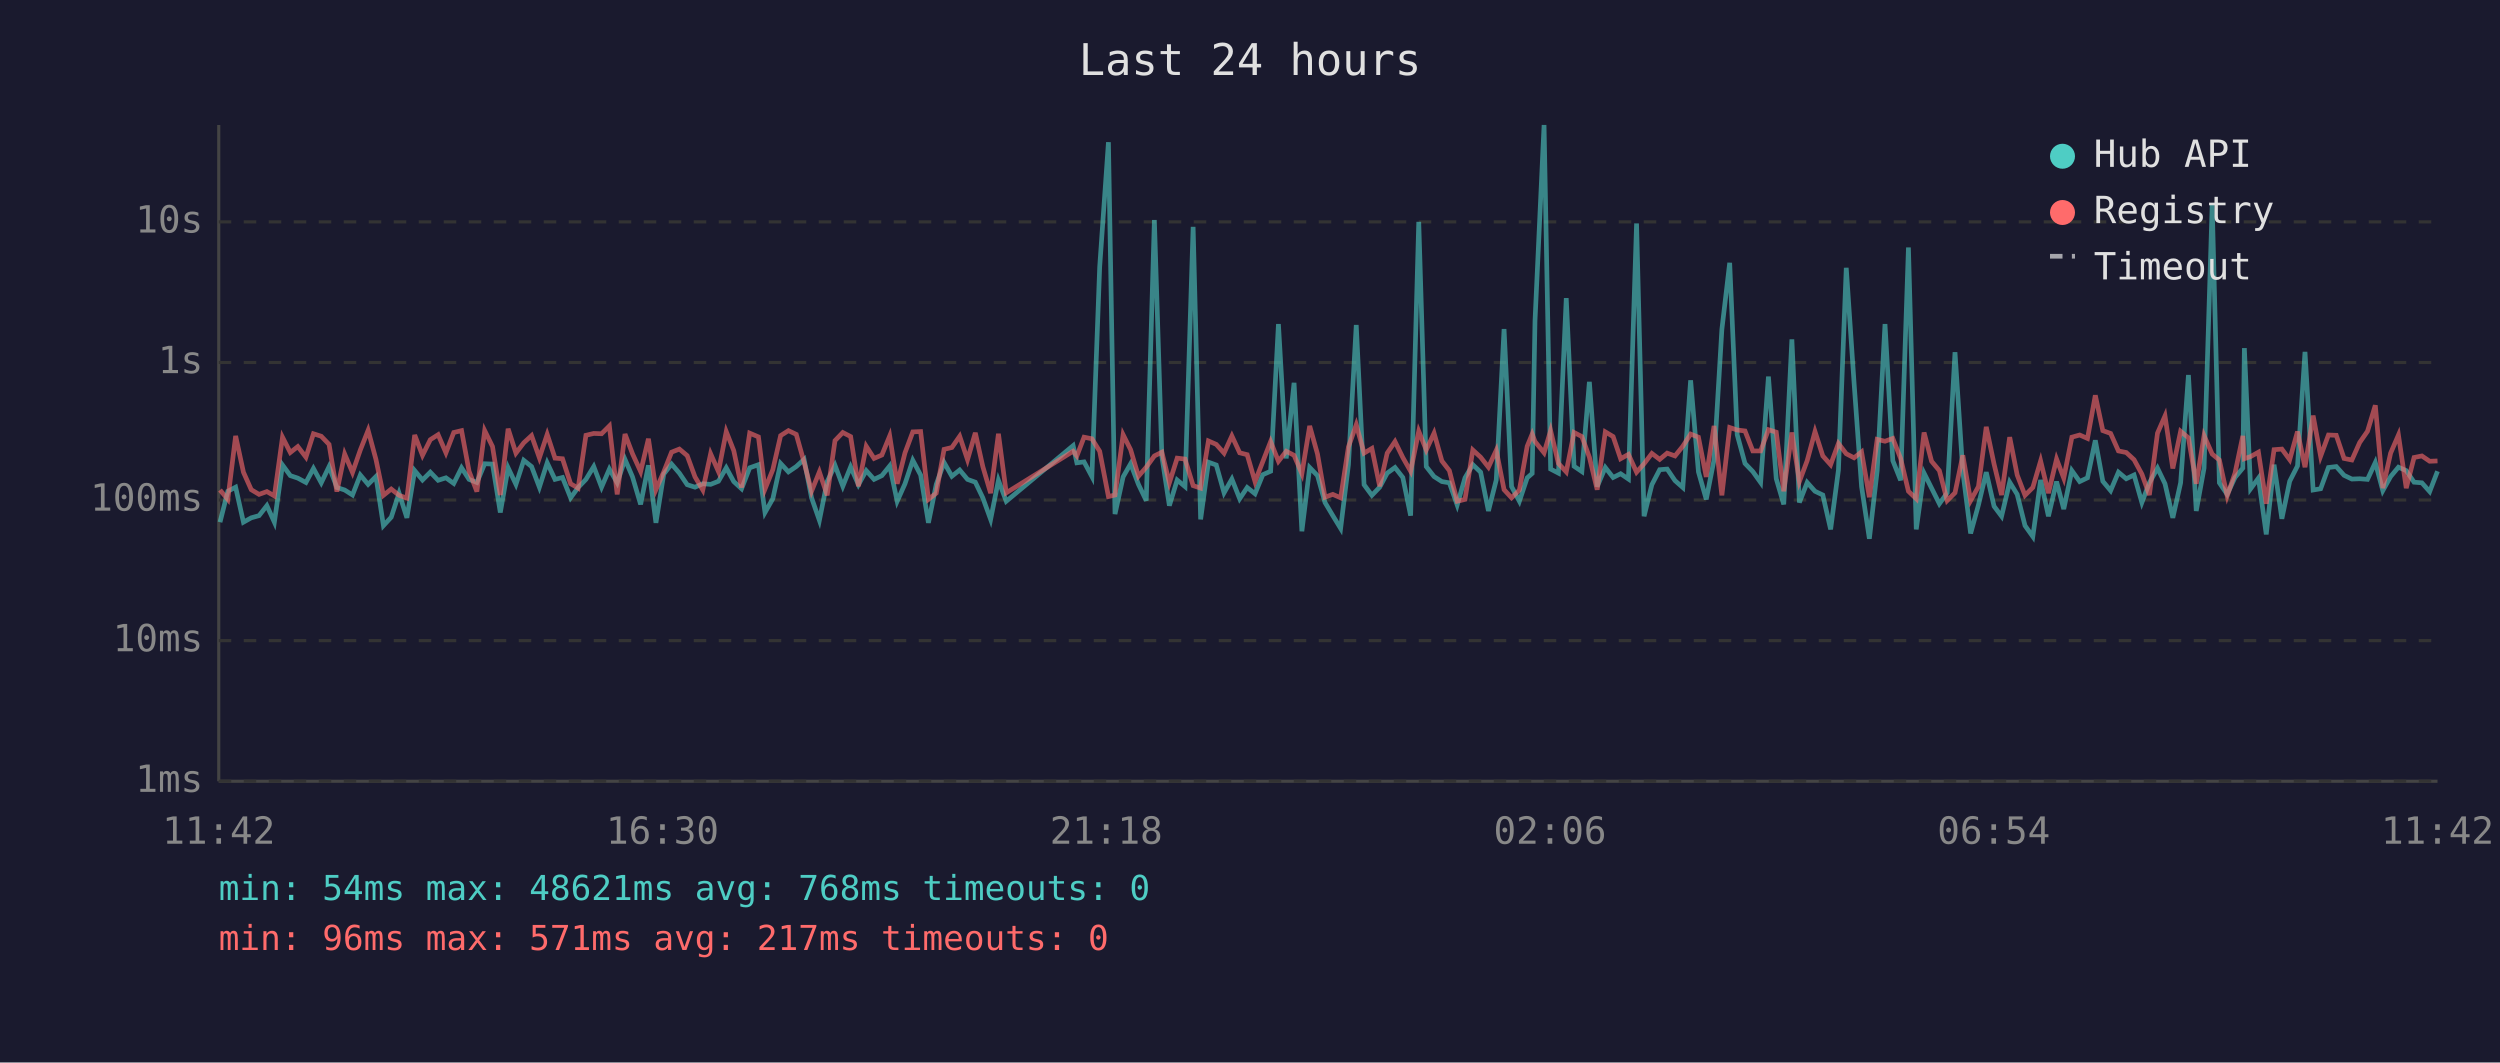
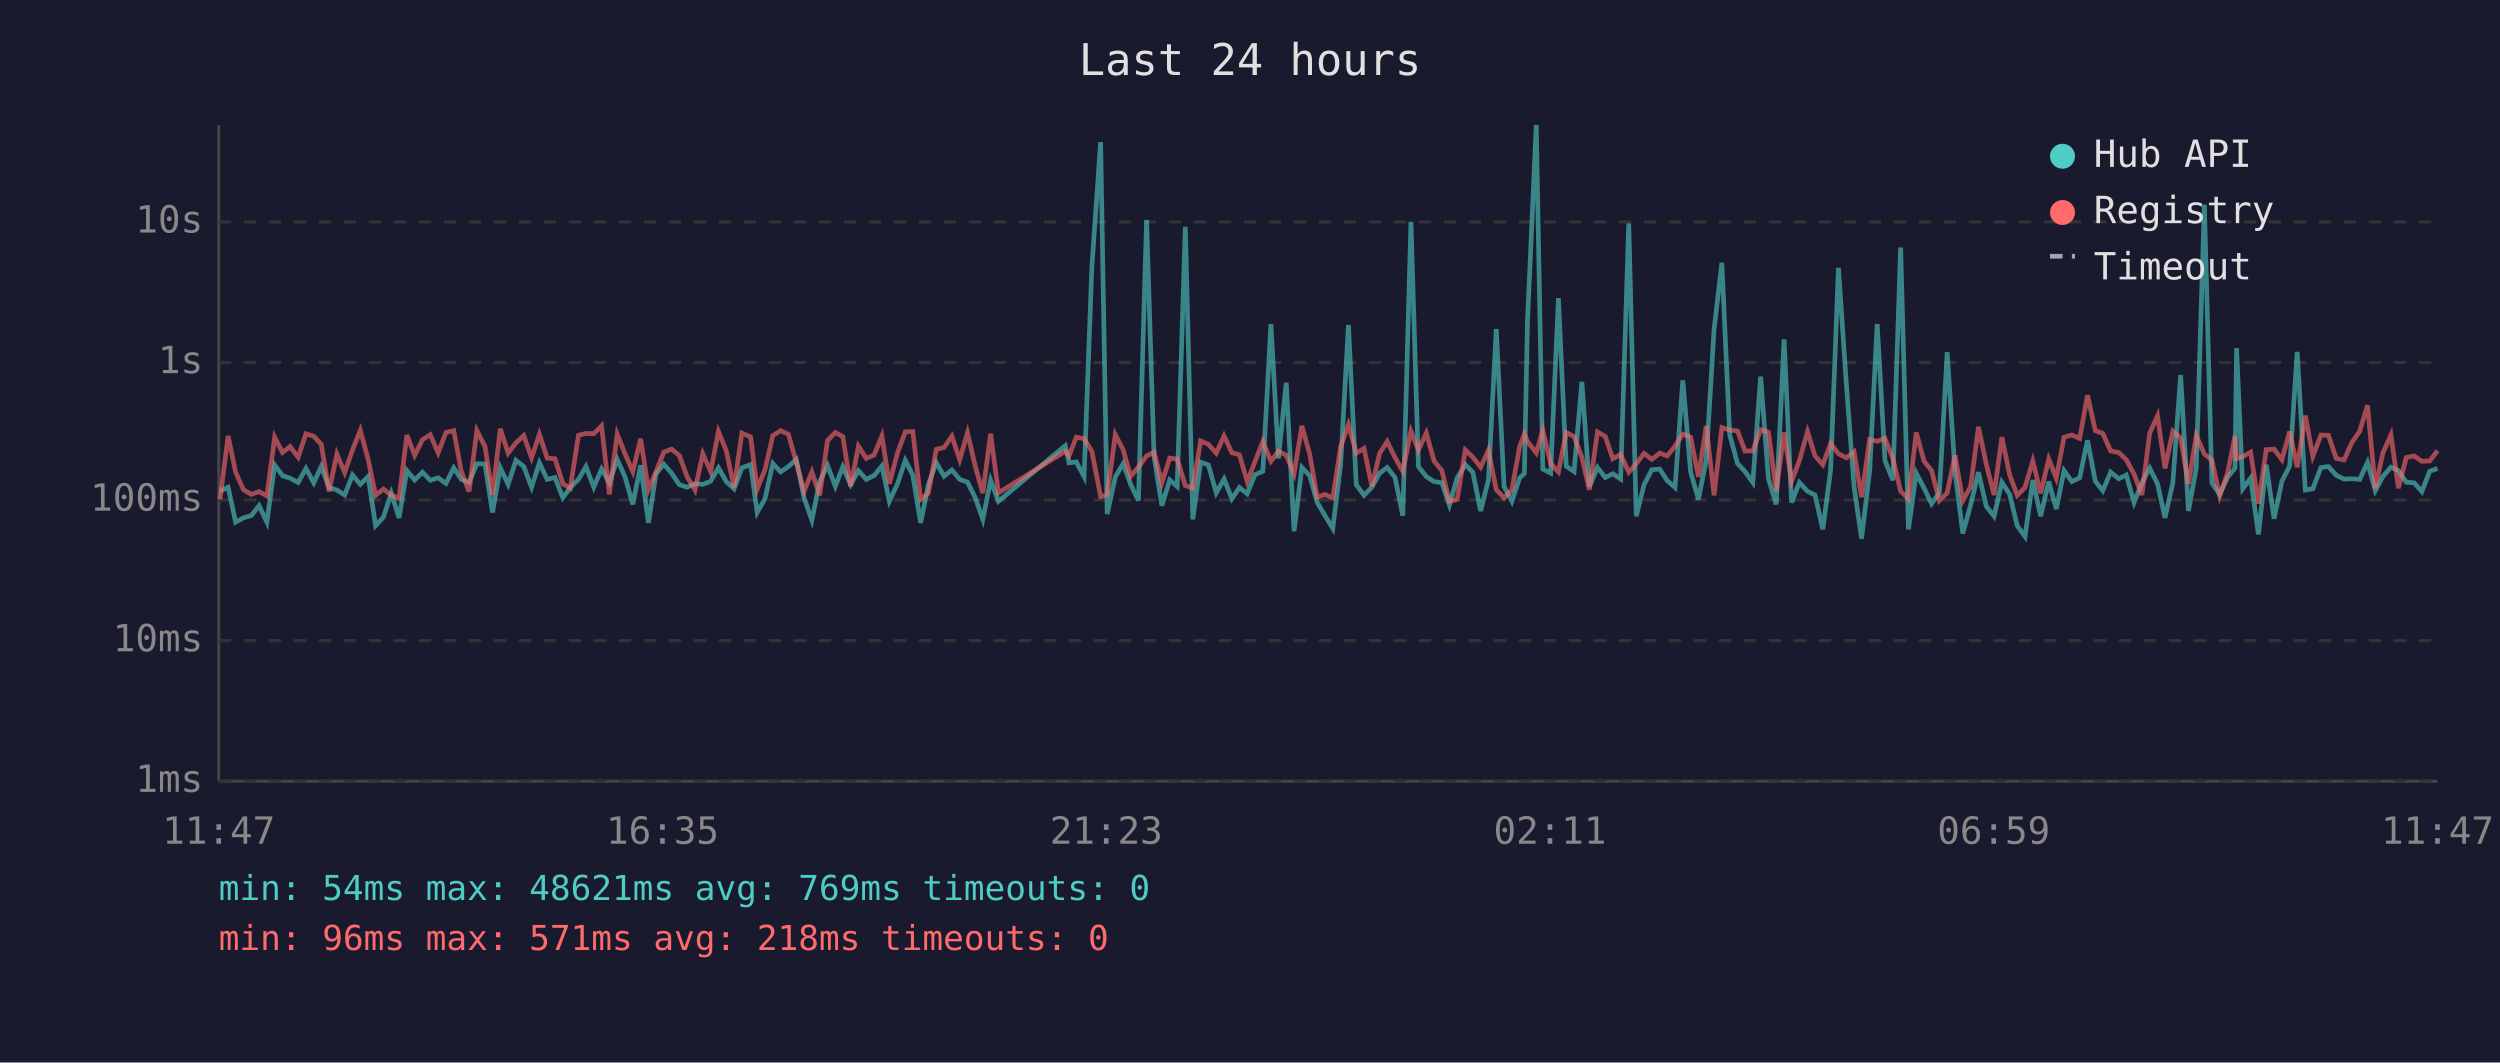
<svg xmlns="http://www.w3.org/2000/svg" viewBox="0 0 800 340" font-family="monospace" font-size="12">
  <rect width="800" height="340" fill="#1a1a2e" />
  <text x="400" y="24" fill="#e0e0e0" font-size="14" text-anchor="middle">Last 24 hours</text>
  <line x1="70" y1="40" x2="70" y2="250" stroke="#444" stroke-width="1" />
  <line x1="70" y1="250" x2="780" y2="250" stroke="#444" stroke-width="1" />
  <line x1="70" y1="250" x2="780" y2="250" stroke="#333" stroke-width="1" stroke-dasharray="4" />
  <text x="65" y="250" fill="#888" text-anchor="end" dominant-baseline="middle">1ms</text>
  <line x1="70" y1="205" x2="780" y2="205" stroke="#333" stroke-width="1" stroke-dasharray="4" />
  <text x="65" y="205" fill="#888" text-anchor="end" dominant-baseline="middle">10ms</text>
  <line x1="70" y1="160" x2="780" y2="160" stroke="#333" stroke-width="1" stroke-dasharray="4" />
  <text x="65" y="160" fill="#888" text-anchor="end" dominant-baseline="middle">100ms</text>
  <line x1="70" y1="116" x2="780" y2="116" stroke="#333" stroke-width="1" stroke-dasharray="4" />
  <text x="65" y="116" fill="#888" text-anchor="end" dominant-baseline="middle">1s</text>
  <line x1="70" y1="71" x2="780" y2="71" stroke="#333" stroke-width="1" stroke-dasharray="4" />
  <text x="65" y="71" fill="#888" text-anchor="end" dominant-baseline="middle">10s</text>
-   <text x="70" y="270" fill="#888" text-anchor="middle">11:42</text>
-   <text x="212" y="270" fill="#888" text-anchor="middle">16:30</text>
-   <text x="354" y="270" fill="#888" text-anchor="middle">21:18</text>
-   <text x="496" y="270" fill="#888" text-anchor="middle">02:06</text>
-   <text x="638" y="270" fill="#888" text-anchor="middle">06:54</text>
-   <text x="780" y="270" fill="#888" text-anchor="middle">11:42</text>
-   <polyline points="70.4,167.1 72.9,157.2 75.4,155.9 77.9,167.1 80.4,165.7 82.9,165.0 85.4,161.8 87.8,167.1 90.4,148.8 92.9,152.2 95.3,153.0 97.9,154.4 100.3,149.9 102.8,154.5 105.3,149.3 107.8,156.0 110.3,156.8 112.8,158.4 115.3,152.0 117.8,155.0 120.3,152.5 122.7,168.2 125.2,165.5 127.7,157.8 130.2,165.7 132.7,150.6 135.2,153.6 137.7,151.1 140.2,153.7 142.7,152.9 145.2,154.7 147.7,149.7 150.1,153.4 152.6,154.4 155.1,148.4 157.6,148.5 160.1,164.0 162.6,149.7 165.1,155.0 167.6,147.3 170.1,149.3 172.6,155.9 175.1,148.1 177.6,153.4 180.0,152.8 182.6,159.3 185.0,156.0 187.5,153.4 190.0,149.3 192.5,155.9 195.0,150.1 197.5,154.5 200.0,147.0 202.4,152.6 205.0,161.4 207.5,148.9 209.9,167.3 212.4,151.7 214.9,148.5 217.4,151.4 219.9,155.1 222.4,155.9 224.9,154.8 227.4,155.0 229.9,154.0 232.4,149.7 234.8,154.1 237.3,156.4 239.9,149.7 242.7,148.7 244.8,164.0 247.3,159.6 249.8,148.3 252.3,151.0 254.8,149.3 257.3,147.0 259.7,159.3 262.2,166.5 264.7,154.1 267.2,148.9 269.7,155.6 272.2,149.4 274.7,155.1 277.2,150.6 279.7,153.4 282.2,152.2 284.7,149.1 287.1,160.4 289.6,154.8 292.1,147.3 294.6,152.0 297.1,167.3 299.6,155.0 302.1,148.0 304.6,152.4 307.1,150.4 309.6,153.4 312.1,154.3 314.5,159.3 317.0,166.2 319.5,153.7 322.0,160.4 343.4,142.6 344.6,148.1 346.9,147.8 349.4,152.5 351.9,85.4 354.7,45.5 356.8,164.5 359.4,152.6 361.8,148.4 364.3,155.0 366.8,160.2 369.4,70.4 371.8,146.1 374.2,161.8 376.7,153.6 379.2,155.7 381.8,72.6 384.2,166.2 386.7,147.9 389.2,148.8 391.7,157.7 394.2,153.3 396.7,159.6 399.1,156.0 401.6,158.0 404.1,151.9 406.6,150.8 409.1,103.7 411.6,146.7 414.1,122.5 416.6,170.0 419.1,149.6 421.6,152.2 424.0,160.8 426.5,165.0 429.0,169.1 431.5,148.7 434.0,104.0 436.5,155.1 439.0,158.5 441.5,155.9 443.9,151.4 446.4,149.6 448.9,152.8 451.4,165.0 454.0,71.0 456.4,149.3 458.9,152.5 461.4,154.1 463.8,154.5 466.3,161.6 468.8,152.9 471.3,148.7 473.8,151.1 476.3,163.5 478.8,153.6 481.3,105.3 483.7,155.7 486.2,160.4 488.7,152.9 490.3,151.5 491.2,102.7 494.1,40.0 496.2,150.1 498.7,151.4 501.2,95.4 503.7,149.2 506.2,150.9 508.6,122.2 511.1,155.7 513.7,149.6 516.2,152.8 518.6,151.6 521.1,153.3 523.7,71.5 526.1,165.2 528.6,155.1 531.1,150.3 533.5,150.1 536.0,153.8 538.5,156.0 541.0,121.7 543.5,151.0 546.0,159.8 548.5,147.1 551.0,105.4 553.5,84.1 555.9,139.1 558.4,148.3 560.9,150.9 563.4,154.4 565.9,120.5 568.4,153.2 570.8,161.4 573.4,108.6 575.8,160.8 578.3,154.4 580.8,157.2 583.3,158.4 585.8,169.4 588.3,150.4 590.8,85.7 593.3,122.5 595.7,155.7 598.2,172.4 600.7,150.6 603.2,103.7 605.7,147.4 608.2,153.7 610.7,79.2 613.2,169.4 615.7,151.4 618.1,156.2 620.6,161.2 623.1,157.7 625.6,112.7 628.1,150.9 630.6,170.7 633.1,161.6 635.6,151.1 638.1,162.0 640.5,165.2 643.1,154.3 645.5,158.2 648.0,168.2 650.5,171.7 653.0,153.6 655.5,165.2 658.1,154.1 660.4,162.9 663.0,150.6 665.5,154.1 668.0,152.9 670.5,140.9 672.9,154.0 675.4,157.0 677.9,151.1 680.4,153.2 682.9,152.0 685.4,160.8 687.8,154.5 690.4,149.8 692.8,154.8 695.3,165.7 697.8,154.5 700.3,120.0 702.8,163.5 705.3,149.8 707.9,65.5 710.2,154.5 712.7,158.2 715.2,152.8 717.7,149.8 718.2,111.4 720.2,156.4 722.7,153.0 725.2,171.0 727.7,148.7 730.2,166.0 732.7,154.0 735.2,149.1 737.6,112.6 740.2,156.8 742.6,156.4 745.1,149.6 747.6,149.3 750.1,152.1 752.6,153.3 755.1,153.2 757.6,153.4 760.1,148.0 762.5,157.0 765.0,152.5 767.5,149.5 770.0,150.6 772.5,154.3 775.0,154.5 777.5,157.3 780.0,150.8" fill="none" stroke="#4ecdc4" stroke-width="1.5" opacity="0.6" />
-   <polyline points="70.4,156.8 72.9,159.8 75.4,139.5 77.9,151.1 80.4,156.7 82.9,158.2 85.4,157.3 87.8,158.7 90.4,139.9 92.9,144.8 95.3,142.9 97.9,146.3 100.3,138.8 102.8,139.6 105.3,142.2 107.8,157.3 110.3,145.3 112.8,151.2 115.3,144.0 117.8,137.7 120.3,147.0 122.7,158.5 125.2,156.5 127.7,158.5 130.2,159.4 132.7,139.2 135.2,145.7 137.7,140.7 140.2,139.1 142.7,144.9 145.2,138.4 147.7,137.8 150.1,150.8 152.6,157.3 155.1,137.8 157.6,142.9 160.1,158.4 162.6,137.2 165.1,145.0 167.6,141.7 170.1,139.4 172.6,146.5 175.1,139.0 177.6,146.6 180.0,146.8 182.6,154.8 185.0,156.2 187.5,139.3 190.0,138.7 192.5,138.8 195.0,136.3 197.5,158.2 200.0,138.9 202.4,145.2 205.0,150.9 207.5,140.4 209.9,156.7 212.4,151.0 214.9,144.7 217.4,143.7 219.9,145.8 222.4,152.6 224.9,156.8 227.4,145.2 229.9,150.9 232.4,138.1 234.8,144.2 237.3,156.0 239.9,138.6 242.7,139.8 244.8,156.5 247.3,150.3 249.8,139.4 252.3,137.8 254.8,139.0 257.3,147.9 259.7,157.2 262.2,151.0 264.7,158.5 267.2,141.0 269.7,138.4 272.2,139.7 274.7,155.6 277.2,142.8 279.7,146.7 282.2,145.6 284.7,139.5 287.1,154.8 289.6,144.9 292.1,138.2 294.6,138.1 297.1,159.8 299.6,157.8 302.1,143.8 304.6,143.2 307.1,139.6 309.6,147.1 312.1,138.5 314.5,149.3 317.0,157.8 319.5,138.8 322.0,157.7 343.4,144.4 344.6,145.9 346.9,139.9 349.4,140.4 351.9,144.4 354.7,158.9 356.8,158.4 359.4,139.1 361.8,143.9 364.3,152.4 366.8,149.5 369.4,145.9 371.8,144.7 374.2,154.5 376.7,146.6 379.2,146.9 381.8,155.4 384.2,156.2 386.7,141.1 389.2,142.2 391.7,145.0 394.2,139.5 396.7,144.9 399.1,145.5 401.6,154.1 404.1,147.7 406.6,141.3 409.1,147.6 411.6,144.4 414.1,145.7 416.6,151.6 419.1,136.3 421.6,145.3 424.0,159.1 426.5,158.2 429.0,159.3 431.5,143.0 434.0,135.9 436.5,145.0 439.0,143.5 441.5,155.6 443.9,145.0 446.4,141.3 448.9,146.4 451.4,150.8 454.0,138.0 456.4,144.0 458.9,138.6 461.4,147.5 463.8,150.6 466.3,160.4 468.8,159.8 471.3,144.0 473.8,146.3 476.3,149.5 478.8,144.1 481.3,156.7 483.7,159.3 486.2,156.8 488.7,142.8 490.3,138.9 491.2,141.3 494.1,144.9 496.2,137.8 498.7,148.3 501.2,151.0 503.7,138.4 506.2,139.7 508.6,146.3 511.1,156.7 513.7,138.2 516.2,139.7 518.6,146.8 521.1,145.4 523.7,151.1 526.1,148.4 528.6,145.1 531.1,147.0 533.5,145.0 536.0,145.9 538.5,142.8 541.0,138.9 543.5,139.9 546.0,152.6 548.5,136.3 551.0,158.5 553.5,136.8 555.9,137.6 558.4,137.9 560.9,144.3 563.4,144.3 565.9,137.5 568.4,138.3 570.8,157.2 573.4,138.4 575.8,154.1 578.3,147.4 580.8,138.1 583.3,145.9 585.8,148.7 588.3,141.9 590.8,145.2 593.3,146.5 595.7,144.6 598.2,159.1 600.7,140.6 603.2,141.2 605.7,140.3 608.2,146.7 610.7,157.2 613.2,159.6 615.7,138.4 618.1,147.6 620.6,150.6 623.1,160.2 625.6,157.7 628.1,145.7 630.6,160.2 633.1,155.7 635.6,136.6 638.1,148.5 640.5,158.4 643.1,139.9 645.5,152.0 648.0,158.5 650.5,156.0 653.0,147.5 655.5,157.8 658.1,146.9 660.4,153.0 663.0,139.9 665.5,139.2 668.0,140.3 670.5,126.5 672.9,137.8 675.4,138.7 677.9,144.3 680.4,144.8 682.9,147.1 685.4,151.7 687.8,158.4 690.4,138.6 692.8,133.1 695.3,149.9 697.8,138.0 700.3,140.1 702.8,154.8 705.3,139.4 707.9,145.3 710.2,147.2 712.7,158.7 715.2,151.4 717.7,139.5 718.2,146.8 720.2,146.1 722.7,144.7 725.2,161.2 727.7,143.9 730.2,143.7 732.7,147.1 735.2,138.1 737.6,149.5 740.2,133.0 742.6,146.0 745.1,139.2 747.6,139.3 750.1,146.7 752.6,147.2 755.1,141.6 757.6,138.0 760.1,129.7 762.5,156.2 765.0,145.0 767.5,139.2 770.0,156.2 772.5,146.4 775.0,145.9 777.5,147.6 780.0,147.5" fill="none" stroke="#ff6b6b" stroke-width="1.5" opacity="0.6" />
+   <text x="70" y="270" fill="#888" text-anchor="middle">11:47</text>
+   <text x="212" y="270" fill="#888" text-anchor="middle">16:35</text>
+   <text x="354" y="270" fill="#888" text-anchor="middle">21:23</text>
+   <text x="496" y="270" fill="#888" text-anchor="middle">02:11</text>
+   <text x="638" y="270" fill="#888" text-anchor="middle">06:59</text>
+   <text x="780" y="270" fill="#888" text-anchor="middle">11:47</text>
+   <polyline points="70.4,157.2 73.0,155.9 75.4,167.1 77.9,165.7 80.4,165.0 82.9,161.8 85.4,167.1 87.9,148.8 90.4,152.2 92.8,153.0 95.4,154.4 97.9,149.9 100.4,154.5 102.8,149.3 105.3,156.0 107.8,156.8 110.3,158.4 112.8,152.0 115.3,155.0 117.8,152.5 120.2,168.2 122.7,165.5 125.2,157.8 127.7,165.7 130.2,150.6 132.7,153.6 135.2,151.1 137.7,153.7 140.2,152.9 142.7,154.7 145.2,149.7 147.6,153.4 150.1,154.4 152.6,148.4 155.2,148.5 157.6,164.0 160.1,149.7 162.6,155.0 165.1,147.3 167.6,149.3 170.1,155.9 172.6,148.1 175.1,153.4 177.6,152.8 180.1,159.3 182.5,156.0 185.1,153.4 187.5,149.3 190.0,155.9 192.5,150.1 195.0,154.5 197.5,147.0 200.0,152.6 202.5,161.4 205.0,148.9 207.5,167.3 209.9,151.7 212.4,148.5 214.9,151.4 217.4,155.1 219.9,155.9 222.4,154.8 224.9,155.0 227.4,154.0 229.9,149.7 232.4,154.1 234.9,156.4 237.4,149.7 240.2,148.7 242.3,164.0 244.8,159.6 247.3,148.3 249.8,151.0 252.3,149.3 254.8,147.0 257.3,159.3 259.8,166.5 262.3,154.1 264.8,148.9 267.3,155.6 269.7,149.4 272.2,155.1 274.7,150.6 277.2,153.4 279.7,152.2 282.2,149.1 284.6,160.4 287.2,154.8 289.7,147.3 292.1,152.0 294.6,167.3 297.1,155.0 299.6,148.0 302.1,152.4 304.6,150.4 307.1,153.4 309.6,154.3 312.1,159.3 314.5,166.2 317.0,153.7 319.5,160.4 340.9,142.6 342.1,148.1 344.4,147.8 346.9,152.5 349.4,85.4 352.2,45.5 354.3,164.5 356.9,152.6 359.4,148.4 361.8,155.0 364.3,160.2 366.9,70.4 369.3,146.1 371.8,161.8 374.3,153.6 376.7,155.7 379.3,72.6 381.7,166.2 384.2,147.9 386.7,148.8 389.2,157.7 391.7,153.3 394.2,159.6 396.6,156.0 399.1,158.0 401.6,151.9 404.1,150.8 406.7,103.7 409.1,146.7 411.6,122.5 414.1,170.0 416.6,149.6 419.1,152.2 421.5,160.8 424.0,165.0 426.5,169.1 429.0,148.7 431.5,104.0 434.0,155.1 436.5,158.5 439.0,155.9 441.5,151.4 443.9,149.6 446.4,152.8 448.9,165.0 451.5,71.0 453.9,149.3 456.4,152.5 458.9,154.1 461.4,154.5 463.8,161.6 466.3,152.9 468.9,148.7 471.3,151.1 473.8,163.5 476.3,153.6 478.8,105.3 481.3,155.7 483.8,160.4 486.3,152.9 487.8,151.5 488.8,102.7 491.6,40.0 493.7,150.1 496.2,151.4 498.7,95.4 501.2,149.2 503.7,150.9 506.2,122.2 508.6,155.7 511.2,149.6 513.7,152.8 516.1,151.6 518.6,153.3 521.2,71.5 523.6,165.2 526.1,155.1 528.6,150.3 531.1,150.1 533.5,153.8 536.0,156.0 538.5,121.7 541.0,151.0 543.5,159.8 546.0,147.1 548.5,105.4 551.0,84.1 553.5,139.1 556.0,148.3 558.4,150.9 560.9,154.4 563.4,120.5 565.9,153.2 568.4,161.4 570.9,108.6 573.3,160.8 575.8,154.4 578.4,157.2 580.8,158.4 583.3,169.4 585.8,150.4 588.3,85.7 590.8,122.5 593.3,155.7 595.7,172.4 598.3,150.6 600.7,103.7 603.2,147.4 605.7,153.7 608.2,79.2 610.7,169.4 613.2,151.4 615.7,156.2 618.1,161.2 620.6,157.7 623.1,112.7 625.6,150.9 628.1,170.7 630.6,161.6 633.1,151.1 635.6,162.0 638.1,165.2 640.6,154.3 643.1,158.2 645.5,168.2 648.0,171.7 650.5,153.6 653.0,165.2 655.6,154.1 658.0,162.9 660.5,150.6 663.0,154.1 665.5,152.9 668.0,140.9 670.5,154.0 672.9,157.0 675.4,151.1 678.0,153.2 680.4,152.0 682.9,160.8 685.4,154.5 687.9,149.8 690.4,154.8 692.8,165.7 695.3,154.5 697.8,120.0 700.3,163.5 702.8,149.8 705.4,65.5 707.8,154.5 710.3,158.2 712.8,152.8 715.2,149.8 715.7,111.4 717.7,156.4 720.2,153.0 722.7,171.0 725.2,148.7 727.7,166.0 730.2,154.0 732.7,149.1 735.1,112.6 737.7,156.8 740.1,156.4 742.7,149.6 745.1,149.3 747.6,152.1 750.1,153.3 752.6,153.2 755.1,153.4 757.6,148.0 760.1,157.0 762.5,152.5 765.1,149.5 767.5,150.6 770.0,154.3 772.5,154.5 775.0,157.3 777.5,150.8 780.0,149.9" fill="none" stroke="#4ecdc4" stroke-width="1.5" opacity="0.6" />
+   <polyline points="70.4,159.8 73.0,139.5 75.4,151.1 77.9,156.7 80.4,158.2 82.9,157.3 85.4,158.7 87.9,139.9 90.4,144.8 92.8,142.9 95.4,146.3 97.9,138.8 100.4,139.6 102.8,142.2 105.3,157.3 107.8,145.3 110.3,151.2 112.8,144.0 115.3,137.7 117.8,147.0 120.2,158.5 122.7,156.5 125.2,158.5 127.7,159.4 130.2,139.2 132.7,145.7 135.2,140.7 137.7,139.1 140.2,144.9 142.7,138.4 145.2,137.8 147.6,150.8 150.1,157.3 152.6,137.8 155.2,142.9 157.6,158.4 160.1,137.2 162.6,145.0 165.1,141.7 167.6,139.4 170.1,146.5 172.6,139.0 175.1,146.6 177.6,146.8 180.1,154.8 182.5,156.2 185.1,139.3 187.5,138.7 190.0,138.8 192.5,136.3 195.0,158.2 197.5,138.9 200.0,145.2 202.5,150.9 205.0,140.4 207.5,156.7 209.9,151.0 212.4,144.7 214.9,143.7 217.4,145.8 219.9,152.6 222.4,156.8 224.9,145.2 227.4,150.9 229.9,138.1 232.4,144.2 234.9,156.0 237.4,138.6 240.2,139.8 242.3,156.5 244.8,150.3 247.3,139.4 249.8,137.8 252.3,139.0 254.8,147.9 257.3,157.2 259.8,151.0 262.3,158.5 264.8,141.0 267.3,138.4 269.7,139.7 272.2,155.6 274.7,142.8 277.2,146.7 279.7,145.6 282.2,139.5 284.6,154.8 287.2,144.9 289.7,138.2 292.1,138.1 294.6,159.8 297.1,157.8 299.6,143.8 302.1,143.2 304.6,139.6 307.1,147.1 309.6,138.5 312.1,149.3 314.5,157.8 317.0,138.8 319.5,157.7 340.9,144.4 342.1,145.9 344.4,139.9 346.9,140.4 349.4,144.4 352.2,158.9 354.3,158.4 356.9,139.1 359.4,143.9 361.8,152.4 364.3,149.5 366.9,145.9 369.3,144.7 371.8,154.5 374.3,146.6 376.7,146.9 379.3,155.4 381.7,156.2 384.2,141.1 386.7,142.2 389.2,145.0 391.7,139.5 394.2,144.9 396.6,145.5 399.1,154.1 401.6,147.7 404.1,141.3 406.7,147.6 409.1,144.4 411.6,145.7 414.1,151.6 416.6,136.3 419.1,145.3 421.5,159.1 424.0,158.2 426.5,159.3 429.0,143.0 431.5,135.9 434.0,145.0 436.5,143.5 439.0,155.6 441.5,145.0 443.9,141.3 446.4,146.4 448.9,150.8 451.5,138.0 453.9,144.0 456.4,138.6 458.9,147.5 461.4,150.6 463.8,160.4 466.3,159.8 468.9,144.0 471.3,146.3 473.8,149.5 476.3,144.1 478.8,156.7 481.3,159.3 483.8,156.8 486.3,142.8 487.8,138.9 488.8,141.3 491.6,144.9 493.7,137.8 496.2,148.3 498.7,151.0 501.2,138.4 503.7,139.7 506.2,146.3 508.6,156.7 511.2,138.2 513.7,139.7 516.1,146.8 518.6,145.4 521.2,151.1 523.6,148.4 526.1,145.1 528.6,147.0 531.1,145.0 533.5,145.9 536.0,142.8 538.5,138.9 541.0,139.9 543.5,152.6 546.0,136.3 548.5,158.5 551.0,136.8 553.5,137.6 556.0,137.9 558.4,144.3 560.9,144.3 563.4,137.5 565.9,138.3 568.4,157.2 570.9,138.4 573.3,154.1 575.8,147.4 578.4,138.1 580.8,145.9 583.3,148.7 585.8,141.9 588.3,145.2 590.8,146.5 593.3,144.6 595.7,159.1 598.3,140.6 600.7,141.2 603.2,140.3 605.7,146.7 608.2,157.2 610.7,159.6 613.2,138.4 615.7,147.6 618.1,150.6 620.6,160.2 623.1,157.7 625.6,145.7 628.1,160.2 630.6,155.7 633.1,136.6 635.6,148.5 638.1,158.4 640.6,139.9 643.1,152.0 645.5,158.5 648.0,156.0 650.5,147.5 653.0,157.8 655.6,146.9 658.0,153.0 660.5,139.9 663.0,139.2 665.5,140.3 668.0,126.5 670.5,137.8 672.9,138.7 675.4,144.3 678.0,144.8 680.4,147.1 682.9,151.7 685.4,158.4 687.9,138.6 690.4,133.1 692.8,149.9 695.3,138.0 697.8,140.1 700.3,154.8 702.8,139.4 705.4,145.3 707.8,147.2 710.3,158.7 712.8,151.4 715.2,139.5 715.7,146.8 717.7,146.1 720.2,144.7 722.7,161.2 725.2,143.9 727.7,143.7 730.2,147.1 732.7,138.1 735.1,149.5 737.7,133.0 740.1,146.0 742.7,139.2 745.1,139.3 747.6,146.7 750.1,147.2 752.6,141.6 755.1,138.0 757.6,129.7 760.1,156.2 762.5,145.0 765.1,139.2 767.5,156.2 770.0,146.4 772.5,145.9 775.0,147.6 777.5,147.5 780.0,144.2" fill="none" stroke="#ff6b6b" stroke-width="1.5" opacity="0.6" />
  <circle cx="660" cy="50" r="4" fill="#4ecdc4" />
  <text x="670" y="50" fill="#e0e0e0" dominant-baseline="middle">Hub API</text>
  <circle cx="660" cy="68" r="4" fill="#ff6b6b" />
  <text x="670" y="68" fill="#e0e0e0" dominant-baseline="middle">Registry</text>
  <line x1="656" y1="82" x2="664" y2="82" stroke="#e0e0e0" stroke-width="1.5" stroke-dasharray="4,3" opacity="0.7" />
  <text x="670" y="86" fill="#e0e0e0" dominant-baseline="middle">Timeout</text>
-   <text x="70" y="288" fill="#4ecdc4" font-size="11">min: 54ms  max: 48621ms  avg: 768ms  timeouts: 0</text>
-   <text x="70" y="304" fill="#ff6b6b" font-size="11">min: 96ms  max: 571ms  avg: 217ms  timeouts: 0</text>
+   <text x="70" y="288" fill="#4ecdc4" font-size="11">min: 54ms  max: 48621ms  avg: 769ms  timeouts: 0</text>
+   <text x="70" y="304" fill="#ff6b6b" font-size="11">min: 96ms  max: 571ms  avg: 218ms  timeouts: 0</text>
</svg>
